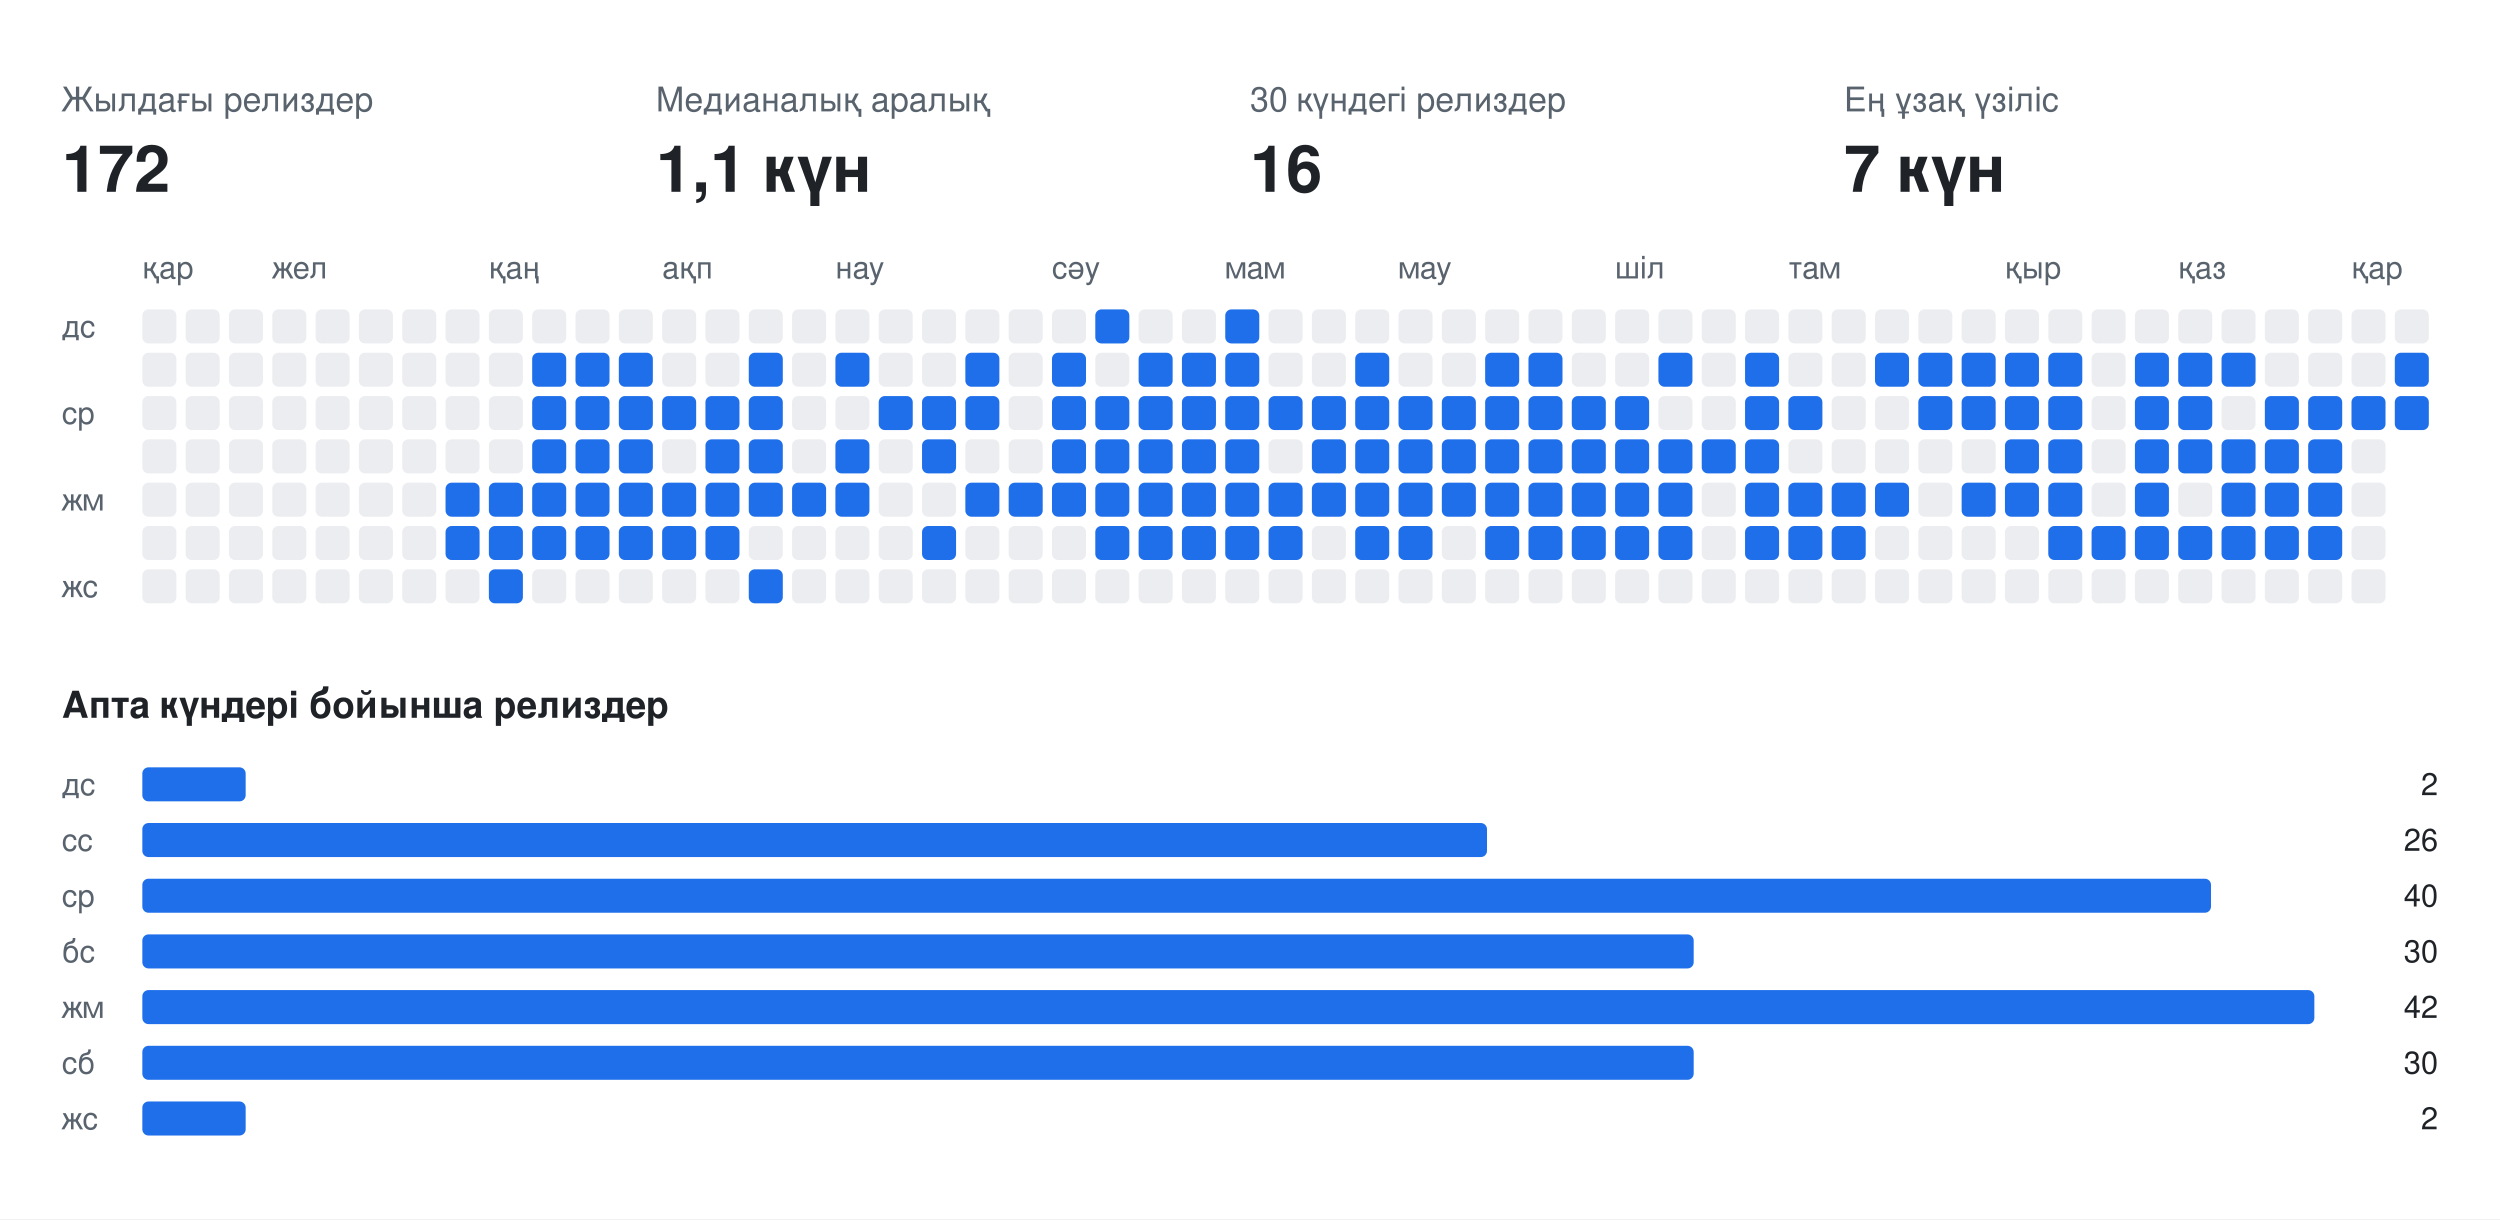
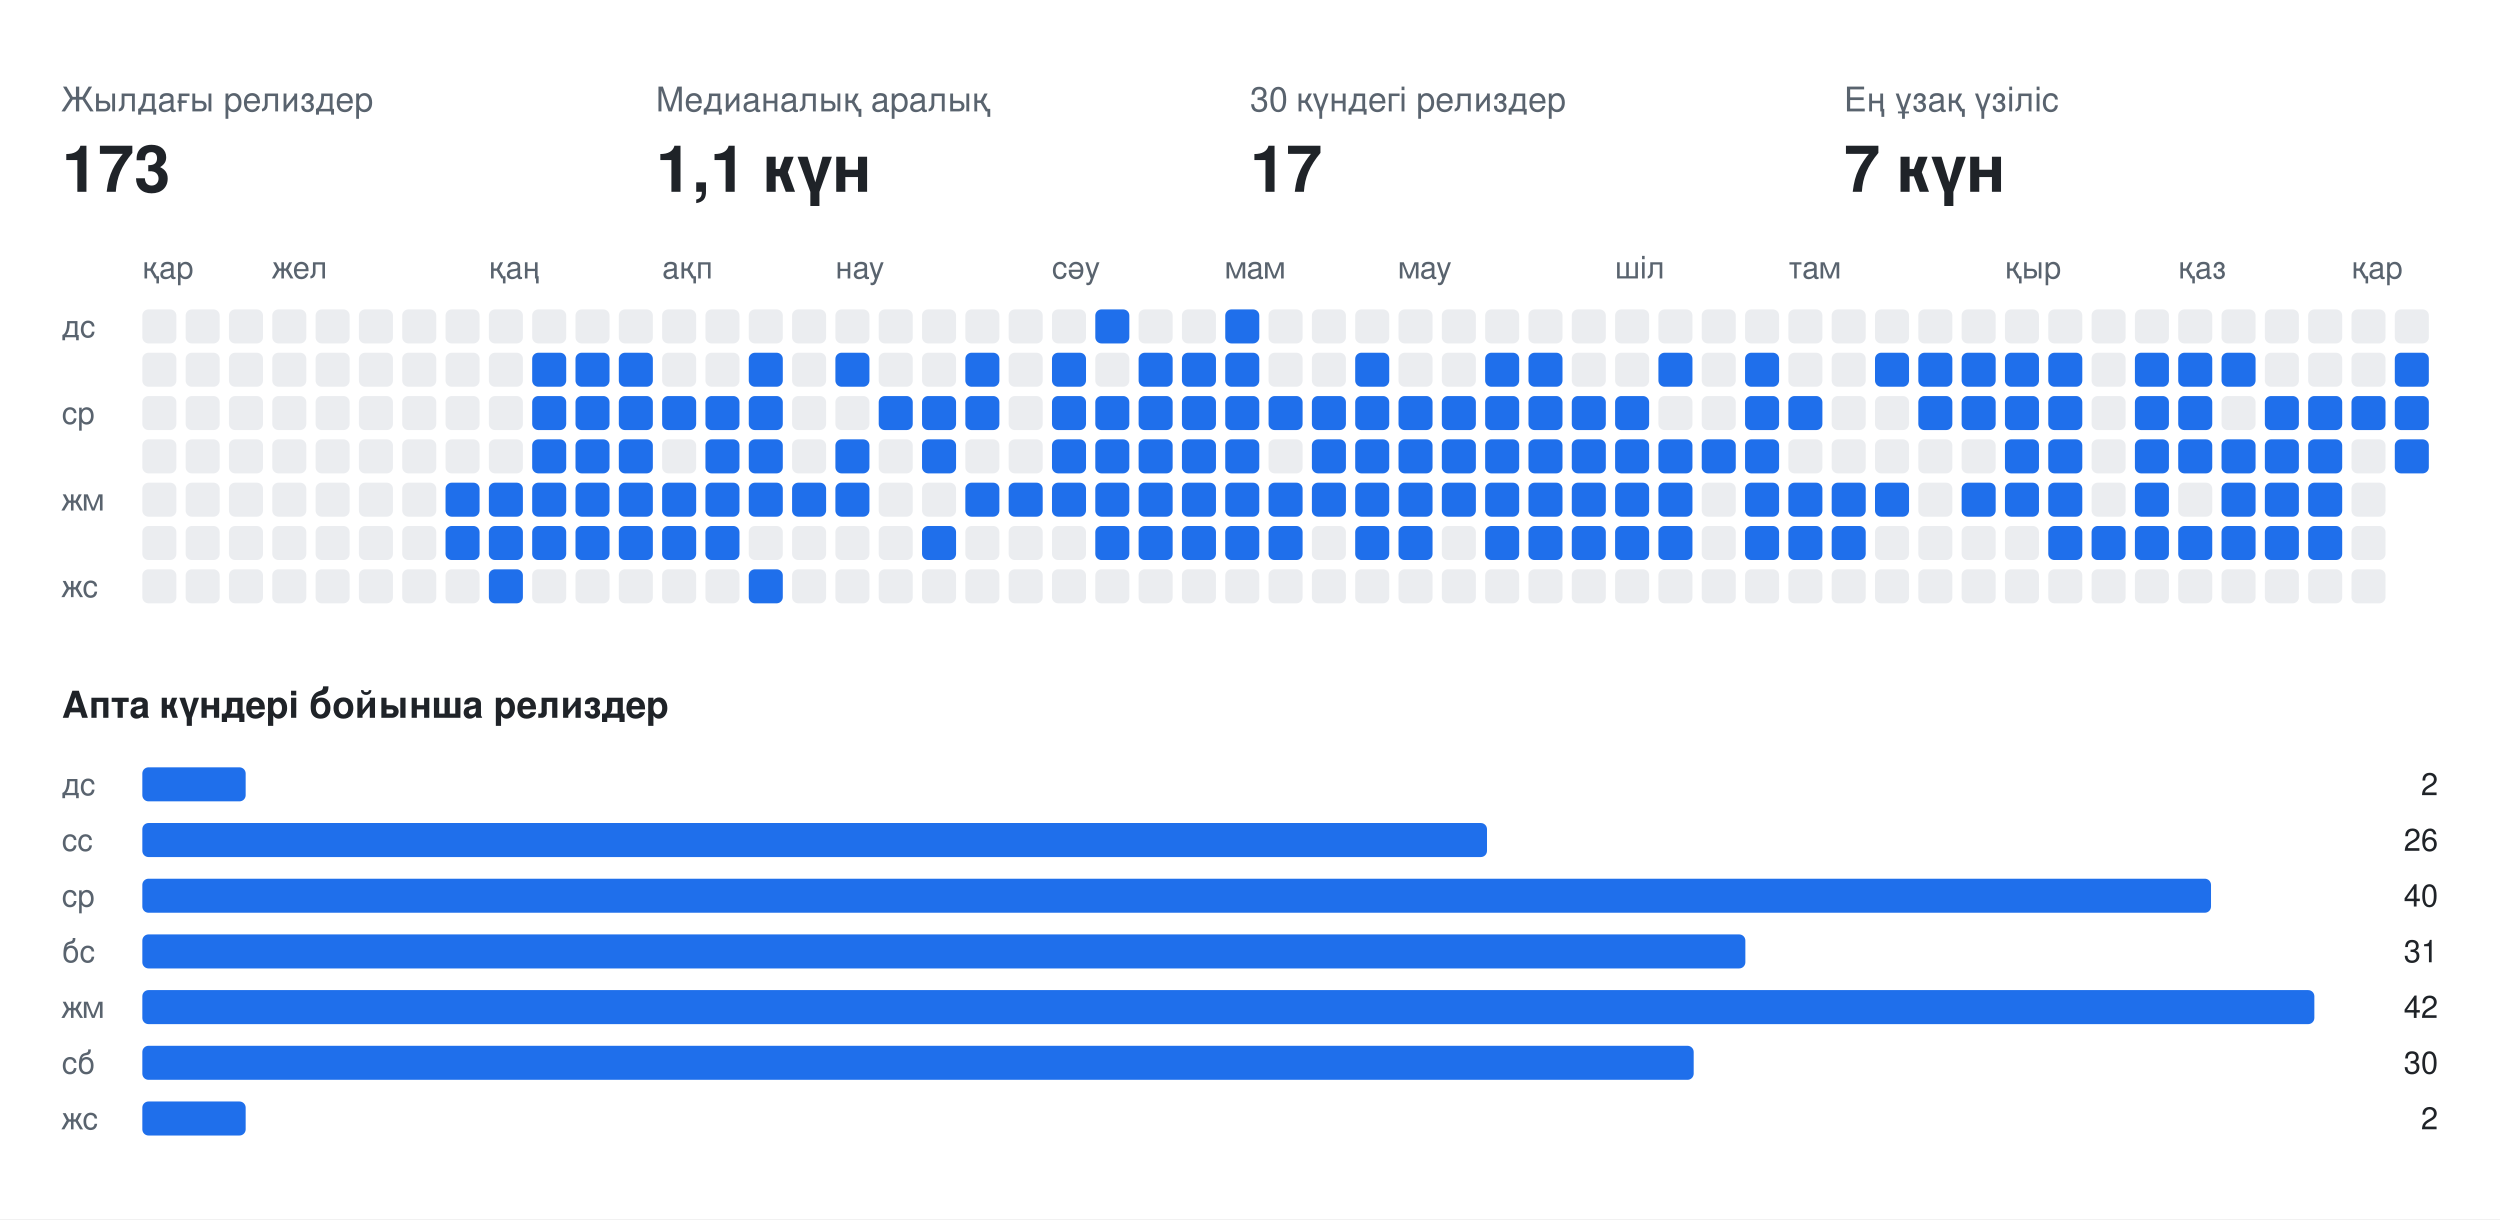
<svg xmlns="http://www.w3.org/2000/svg" width="808" height="394" viewBox="0 0 808 394" font-family="-apple-system,BlinkMacSystemFont,Segoe UI,Helvetica,Arial,sans-serif">
  <rect class="bg" width="808" height="394" fill="#ffffff" />
  <text x="20" y="36" fill="#59636e" font-size="11">Жылдағы релиздер</text>
-   <text x="20" y="62" fill="#1f2328" font-size="21" font-weight="700">172</text>
+   <text x="20" y="62" fill="#1f2328" font-size="21" font-weight="700">173</text>
  <text x="212" y="36" fill="#59636e" font-size="11">Медианалық аралық</text>
  <text x="212" y="62" fill="#1f2328" font-size="21" font-weight="700">1,1 күн</text>
  <text x="404" y="36" fill="#59636e" font-size="11">30 күндегі релиздер</text>
-   <text x="404" y="62" fill="#1f2328" font-size="21" font-weight="700">16</text>
+   <text x="404" y="62" fill="#1f2328" font-size="21" font-weight="700">17</text>
  <text x="596" y="36" fill="#59636e" font-size="11">Ең ұзақ үзіліс</text>
  <text x="596" y="62" fill="#1f2328" font-size="21" font-weight="700">7 күн</text>
  <text x="46" y="90" fill="#59636e" font-size="10">қар</text>
  <text x="88" y="90" fill="#59636e" font-size="10">жел</text>
  <text x="158" y="90" fill="#59636e" font-size="10">қаң</text>
  <text x="214" y="90" fill="#59636e" font-size="10">ақп</text>
  <text x="270" y="90" fill="#59636e" font-size="10">нау</text>
  <text x="340" y="90" fill="#59636e" font-size="10">сәу</text>
  <text x="396" y="90" fill="#59636e" font-size="10">мам</text>
  <text x="452" y="90" fill="#59636e" font-size="10">мау</text>
  <text x="522" y="90" fill="#59636e" font-size="10">шіл</text>
  <text x="578" y="90" fill="#59636e" font-size="10">там</text>
  <text x="648" y="90" fill="#59636e" font-size="10">қыр</text>
  <text x="704" y="90" fill="#59636e" font-size="10">қаз</text>
  <text x="760" y="90" fill="#59636e" font-size="10">қар</text>
  <text x="20" y="109" fill="#59636e" font-size="10">дс</text>
  <text x="20" y="137" fill="#59636e" font-size="10">ср</text>
  <text x="20" y="165" fill="#59636e" font-size="10">жм</text>
  <text x="20" y="193" fill="#59636e" font-size="10">жс</text>
  <rect class="off" x="46" y="100" width="11" height="11" rx="2" fill="#ebedf0" />
  <rect class="off" x="46" y="114" width="11" height="11" rx="2" fill="#ebedf0" />
  <rect class="off" x="46" y="128" width="11" height="11" rx="2" fill="#ebedf0" />
  <rect class="off" x="46" y="142" width="11" height="11" rx="2" fill="#ebedf0" />
  <rect class="off" x="46" y="156" width="11" height="11" rx="2" fill="#ebedf0" />
  <rect class="off" x="46" y="170" width="11" height="11" rx="2" fill="#ebedf0" />
  <rect class="off" x="46" y="184" width="11" height="11" rx="2" fill="#ebedf0" />
  <rect class="off" x="60" y="100" width="11" height="11" rx="2" fill="#ebedf0" />
  <rect class="off" x="60" y="114" width="11" height="11" rx="2" fill="#ebedf0" />
  <rect class="off" x="60" y="128" width="11" height="11" rx="2" fill="#ebedf0" />
  <rect class="off" x="60" y="142" width="11" height="11" rx="2" fill="#ebedf0" />
  <rect class="off" x="60" y="156" width="11" height="11" rx="2" fill="#ebedf0" />
  <rect class="off" x="60" y="170" width="11" height="11" rx="2" fill="#ebedf0" />
  <rect class="off" x="60" y="184" width="11" height="11" rx="2" fill="#ebedf0" />
  <rect class="off" x="74" y="100" width="11" height="11" rx="2" fill="#ebedf0" />
  <rect class="off" x="74" y="114" width="11" height="11" rx="2" fill="#ebedf0" />
  <rect class="off" x="74" y="128" width="11" height="11" rx="2" fill="#ebedf0" />
  <rect class="off" x="74" y="142" width="11" height="11" rx="2" fill="#ebedf0" />
  <rect class="off" x="74" y="156" width="11" height="11" rx="2" fill="#ebedf0" />
  <rect class="off" x="74" y="170" width="11" height="11" rx="2" fill="#ebedf0" />
  <rect class="off" x="74" y="184" width="11" height="11" rx="2" fill="#ebedf0" />
  <rect class="off" x="88" y="100" width="11" height="11" rx="2" fill="#ebedf0" />
  <rect class="off" x="88" y="114" width="11" height="11" rx="2" fill="#ebedf0" />
  <rect class="off" x="88" y="128" width="11" height="11" rx="2" fill="#ebedf0" />
  <rect class="off" x="88" y="142" width="11" height="11" rx="2" fill="#ebedf0" />
  <rect class="off" x="88" y="156" width="11" height="11" rx="2" fill="#ebedf0" />
  <rect class="off" x="88" y="170" width="11" height="11" rx="2" fill="#ebedf0" />
  <rect class="off" x="88" y="184" width="11" height="11" rx="2" fill="#ebedf0" />
  <rect class="off" x="102" y="100" width="11" height="11" rx="2" fill="#ebedf0" />
  <rect class="off" x="102" y="114" width="11" height="11" rx="2" fill="#ebedf0" />
  <rect class="off" x="102" y="128" width="11" height="11" rx="2" fill="#ebedf0" />
  <rect class="off" x="102" y="142" width="11" height="11" rx="2" fill="#ebedf0" />
  <rect class="off" x="102" y="156" width="11" height="11" rx="2" fill="#ebedf0" />
  <rect class="off" x="102" y="170" width="11" height="11" rx="2" fill="#ebedf0" />
  <rect class="off" x="102" y="184" width="11" height="11" rx="2" fill="#ebedf0" />
  <rect class="off" x="116" y="100" width="11" height="11" rx="2" fill="#ebedf0" />
  <rect class="off" x="116" y="114" width="11" height="11" rx="2" fill="#ebedf0" />
  <rect class="off" x="116" y="128" width="11" height="11" rx="2" fill="#ebedf0" />
  <rect class="off" x="116" y="142" width="11" height="11" rx="2" fill="#ebedf0" />
  <rect class="off" x="116" y="156" width="11" height="11" rx="2" fill="#ebedf0" />
  <rect class="off" x="116" y="170" width="11" height="11" rx="2" fill="#ebedf0" />
  <rect class="off" x="116" y="184" width="11" height="11" rx="2" fill="#ebedf0" />
  <rect class="off" x="130" y="100" width="11" height="11" rx="2" fill="#ebedf0" />
  <rect class="off" x="130" y="114" width="11" height="11" rx="2" fill="#ebedf0" />
  <rect class="off" x="130" y="128" width="11" height="11" rx="2" fill="#ebedf0" />
  <rect class="off" x="130" y="142" width="11" height="11" rx="2" fill="#ebedf0" />
  <rect class="off" x="130" y="156" width="11" height="11" rx="2" fill="#ebedf0" />
  <rect class="off" x="130" y="170" width="11" height="11" rx="2" fill="#ebedf0" />
  <rect class="off" x="130" y="184" width="11" height="11" rx="2" fill="#ebedf0" />
  <rect class="off" x="144" y="100" width="11" height="11" rx="2" fill="#ebedf0" />
  <rect class="off" x="144" y="114" width="11" height="11" rx="2" fill="#ebedf0" />
  <rect class="off" x="144" y="128" width="11" height="11" rx="2" fill="#ebedf0" />
  <rect class="off" x="144" y="142" width="11" height="11" rx="2" fill="#ebedf0" />
  <rect class="on" x="144" y="156" width="11" height="11" rx="2" fill="#1f6feb" />
  <rect class="on" x="144" y="170" width="11" height="11" rx="2" fill="#1f6feb" />
  <rect class="off" x="144" y="184" width="11" height="11" rx="2" fill="#ebedf0" />
  <rect class="off" x="158" y="100" width="11" height="11" rx="2" fill="#ebedf0" />
  <rect class="off" x="158" y="114" width="11" height="11" rx="2" fill="#ebedf0" />
  <rect class="off" x="158" y="128" width="11" height="11" rx="2" fill="#ebedf0" />
  <rect class="off" x="158" y="142" width="11" height="11" rx="2" fill="#ebedf0" />
  <rect class="on" x="158" y="156" width="11" height="11" rx="2" fill="#1f6feb" />
  <rect class="on" x="158" y="170" width="11" height="11" rx="2" fill="#1f6feb" />
  <rect class="on" x="158" y="184" width="11" height="11" rx="2" fill="#1f6feb" />
  <rect class="off" x="172" y="100" width="11" height="11" rx="2" fill="#ebedf0" />
  <rect class="on" x="172" y="114" width="11" height="11" rx="2" fill="#1f6feb" />
  <rect class="on" x="172" y="128" width="11" height="11" rx="2" fill="#1f6feb" />
  <rect class="on" x="172" y="142" width="11" height="11" rx="2" fill="#1f6feb" />
  <rect class="on" x="172" y="156" width="11" height="11" rx="2" fill="#1f6feb" />
  <rect class="on" x="172" y="170" width="11" height="11" rx="2" fill="#1f6feb" />
  <rect class="off" x="172" y="184" width="11" height="11" rx="2" fill="#ebedf0" />
  <rect class="off" x="186" y="100" width="11" height="11" rx="2" fill="#ebedf0" />
  <rect class="on" x="186" y="114" width="11" height="11" rx="2" fill="#1f6feb" />
  <rect class="on" x="186" y="128" width="11" height="11" rx="2" fill="#1f6feb" />
  <rect class="on" x="186" y="142" width="11" height="11" rx="2" fill="#1f6feb" />
  <rect class="on" x="186" y="156" width="11" height="11" rx="2" fill="#1f6feb" />
  <rect class="on" x="186" y="170" width="11" height="11" rx="2" fill="#1f6feb" />
  <rect class="off" x="186" y="184" width="11" height="11" rx="2" fill="#ebedf0" />
  <rect class="off" x="200" y="100" width="11" height="11" rx="2" fill="#ebedf0" />
  <rect class="on" x="200" y="114" width="11" height="11" rx="2" fill="#1f6feb" />
  <rect class="on" x="200" y="128" width="11" height="11" rx="2" fill="#1f6feb" />
  <rect class="on" x="200" y="142" width="11" height="11" rx="2" fill="#1f6feb" />
  <rect class="on" x="200" y="156" width="11" height="11" rx="2" fill="#1f6feb" />
  <rect class="on" x="200" y="170" width="11" height="11" rx="2" fill="#1f6feb" />
  <rect class="off" x="200" y="184" width="11" height="11" rx="2" fill="#ebedf0" />
  <rect class="off" x="214" y="100" width="11" height="11" rx="2" fill="#ebedf0" />
  <rect class="off" x="214" y="114" width="11" height="11" rx="2" fill="#ebedf0" />
  <rect class="on" x="214" y="128" width="11" height="11" rx="2" fill="#1f6feb" />
  <rect class="off" x="214" y="142" width="11" height="11" rx="2" fill="#ebedf0" />
  <rect class="on" x="214" y="156" width="11" height="11" rx="2" fill="#1f6feb" />
  <rect class="on" x="214" y="170" width="11" height="11" rx="2" fill="#1f6feb" />
  <rect class="off" x="214" y="184" width="11" height="11" rx="2" fill="#ebedf0" />
  <rect class="off" x="228" y="100" width="11" height="11" rx="2" fill="#ebedf0" />
  <rect class="off" x="228" y="114" width="11" height="11" rx="2" fill="#ebedf0" />
  <rect class="on" x="228" y="128" width="11" height="11" rx="2" fill="#1f6feb" />
  <rect class="on" x="228" y="142" width="11" height="11" rx="2" fill="#1f6feb" />
  <rect class="on" x="228" y="156" width="11" height="11" rx="2" fill="#1f6feb" />
  <rect class="on" x="228" y="170" width="11" height="11" rx="2" fill="#1f6feb" />
  <rect class="off" x="228" y="184" width="11" height="11" rx="2" fill="#ebedf0" />
  <rect class="off" x="242" y="100" width="11" height="11" rx="2" fill="#ebedf0" />
  <rect class="on" x="242" y="114" width="11" height="11" rx="2" fill="#1f6feb" />
  <rect class="on" x="242" y="128" width="11" height="11" rx="2" fill="#1f6feb" />
  <rect class="on" x="242" y="142" width="11" height="11" rx="2" fill="#1f6feb" />
  <rect class="on" x="242" y="156" width="11" height="11" rx="2" fill="#1f6feb" />
  <rect class="off" x="242" y="170" width="11" height="11" rx="2" fill="#ebedf0" />
  <rect class="on" x="242" y="184" width="11" height="11" rx="2" fill="#1f6feb" />
  <rect class="off" x="256" y="100" width="11" height="11" rx="2" fill="#ebedf0" />
  <rect class="off" x="256" y="114" width="11" height="11" rx="2" fill="#ebedf0" />
  <rect class="off" x="256" y="128" width="11" height="11" rx="2" fill="#ebedf0" />
  <rect class="off" x="256" y="142" width="11" height="11" rx="2" fill="#ebedf0" />
  <rect class="on" x="256" y="156" width="11" height="11" rx="2" fill="#1f6feb" />
  <rect class="off" x="256" y="170" width="11" height="11" rx="2" fill="#ebedf0" />
  <rect class="off" x="256" y="184" width="11" height="11" rx="2" fill="#ebedf0" />
  <rect class="off" x="270" y="100" width="11" height="11" rx="2" fill="#ebedf0" />
  <rect class="on" x="270" y="114" width="11" height="11" rx="2" fill="#1f6feb" />
  <rect class="off" x="270" y="128" width="11" height="11" rx="2" fill="#ebedf0" />
  <rect class="on" x="270" y="142" width="11" height="11" rx="2" fill="#1f6feb" />
  <rect class="on" x="270" y="156" width="11" height="11" rx="2" fill="#1f6feb" />
  <rect class="off" x="270" y="170" width="11" height="11" rx="2" fill="#ebedf0" />
  <rect class="off" x="270" y="184" width="11" height="11" rx="2" fill="#ebedf0" />
  <rect class="off" x="284" y="100" width="11" height="11" rx="2" fill="#ebedf0" />
  <rect class="off" x="284" y="114" width="11" height="11" rx="2" fill="#ebedf0" />
  <rect class="on" x="284" y="128" width="11" height="11" rx="2" fill="#1f6feb" />
  <rect class="off" x="284" y="142" width="11" height="11" rx="2" fill="#ebedf0" />
  <rect class="off" x="284" y="156" width="11" height="11" rx="2" fill="#ebedf0" />
  <rect class="off" x="284" y="170" width="11" height="11" rx="2" fill="#ebedf0" />
  <rect class="off" x="284" y="184" width="11" height="11" rx="2" fill="#ebedf0" />
  <rect class="off" x="298" y="100" width="11" height="11" rx="2" fill="#ebedf0" />
  <rect class="off" x="298" y="114" width="11" height="11" rx="2" fill="#ebedf0" />
  <rect class="on" x="298" y="128" width="11" height="11" rx="2" fill="#1f6feb" />
  <rect class="on" x="298" y="142" width="11" height="11" rx="2" fill="#1f6feb" />
  <rect class="off" x="298" y="156" width="11" height="11" rx="2" fill="#ebedf0" />
  <rect class="on" x="298" y="170" width="11" height="11" rx="2" fill="#1f6feb" />
  <rect class="off" x="298" y="184" width="11" height="11" rx="2" fill="#ebedf0" />
  <rect class="off" x="312" y="100" width="11" height="11" rx="2" fill="#ebedf0" />
  <rect class="on" x="312" y="114" width="11" height="11" rx="2" fill="#1f6feb" />
  <rect class="on" x="312" y="128" width="11" height="11" rx="2" fill="#1f6feb" />
  <rect class="off" x="312" y="142" width="11" height="11" rx="2" fill="#ebedf0" />
  <rect class="on" x="312" y="156" width="11" height="11" rx="2" fill="#1f6feb" />
  <rect class="off" x="312" y="170" width="11" height="11" rx="2" fill="#ebedf0" />
  <rect class="off" x="312" y="184" width="11" height="11" rx="2" fill="#ebedf0" />
  <rect class="off" x="326" y="100" width="11" height="11" rx="2" fill="#ebedf0" />
  <rect class="off" x="326" y="114" width="11" height="11" rx="2" fill="#ebedf0" />
  <rect class="off" x="326" y="128" width="11" height="11" rx="2" fill="#ebedf0" />
  <rect class="off" x="326" y="142" width="11" height="11" rx="2" fill="#ebedf0" />
  <rect class="on" x="326" y="156" width="11" height="11" rx="2" fill="#1f6feb" />
  <rect class="off" x="326" y="170" width="11" height="11" rx="2" fill="#ebedf0" />
  <rect class="off" x="326" y="184" width="11" height="11" rx="2" fill="#ebedf0" />
  <rect class="off" x="340" y="100" width="11" height="11" rx="2" fill="#ebedf0" />
  <rect class="on" x="340" y="114" width="11" height="11" rx="2" fill="#1f6feb" />
  <rect class="on" x="340" y="128" width="11" height="11" rx="2" fill="#1f6feb" />
  <rect class="on" x="340" y="142" width="11" height="11" rx="2" fill="#1f6feb" />
  <rect class="on" x="340" y="156" width="11" height="11" rx="2" fill="#1f6feb" />
  <rect class="off" x="340" y="170" width="11" height="11" rx="2" fill="#ebedf0" />
  <rect class="off" x="340" y="184" width="11" height="11" rx="2" fill="#ebedf0" />
  <rect class="on" x="354" y="100" width="11" height="11" rx="2" fill="#1f6feb" />
  <rect class="off" x="354" y="114" width="11" height="11" rx="2" fill="#ebedf0" />
  <rect class="on" x="354" y="128" width="11" height="11" rx="2" fill="#1f6feb" />
  <rect class="on" x="354" y="142" width="11" height="11" rx="2" fill="#1f6feb" />
  <rect class="on" x="354" y="156" width="11" height="11" rx="2" fill="#1f6feb" />
  <rect class="on" x="354" y="170" width="11" height="11" rx="2" fill="#1f6feb" />
  <rect class="off" x="354" y="184" width="11" height="11" rx="2" fill="#ebedf0" />
  <rect class="off" x="368" y="100" width="11" height="11" rx="2" fill="#ebedf0" />
  <rect class="on" x="368" y="114" width="11" height="11" rx="2" fill="#1f6feb" />
  <rect class="on" x="368" y="128" width="11" height="11" rx="2" fill="#1f6feb" />
  <rect class="on" x="368" y="142" width="11" height="11" rx="2" fill="#1f6feb" />
  <rect class="on" x="368" y="156" width="11" height="11" rx="2" fill="#1f6feb" />
  <rect class="on" x="368" y="170" width="11" height="11" rx="2" fill="#1f6feb" />
  <rect class="off" x="368" y="184" width="11" height="11" rx="2" fill="#ebedf0" />
  <rect class="off" x="382" y="100" width="11" height="11" rx="2" fill="#ebedf0" />
  <rect class="on" x="382" y="114" width="11" height="11" rx="2" fill="#1f6feb" />
  <rect class="on" x="382" y="128" width="11" height="11" rx="2" fill="#1f6feb" />
  <rect class="on" x="382" y="142" width="11" height="11" rx="2" fill="#1f6feb" />
  <rect class="on" x="382" y="156" width="11" height="11" rx="2" fill="#1f6feb" />
  <rect class="on" x="382" y="170" width="11" height="11" rx="2" fill="#1f6feb" />
  <rect class="off" x="382" y="184" width="11" height="11" rx="2" fill="#ebedf0" />
  <rect class="on" x="396" y="100" width="11" height="11" rx="2" fill="#1f6feb" />
  <rect class="on" x="396" y="114" width="11" height="11" rx="2" fill="#1f6feb" />
  <rect class="on" x="396" y="128" width="11" height="11" rx="2" fill="#1f6feb" />
  <rect class="on" x="396" y="142" width="11" height="11" rx="2" fill="#1f6feb" />
  <rect class="on" x="396" y="156" width="11" height="11" rx="2" fill="#1f6feb" />
  <rect class="on" x="396" y="170" width="11" height="11" rx="2" fill="#1f6feb" />
  <rect class="off" x="396" y="184" width="11" height="11" rx="2" fill="#ebedf0" />
  <rect class="off" x="410" y="100" width="11" height="11" rx="2" fill="#ebedf0" />
  <rect class="off" x="410" y="114" width="11" height="11" rx="2" fill="#ebedf0" />
  <rect class="on" x="410" y="128" width="11" height="11" rx="2" fill="#1f6feb" />
  <rect class="off" x="410" y="142" width="11" height="11" rx="2" fill="#ebedf0" />
  <rect class="on" x="410" y="156" width="11" height="11" rx="2" fill="#1f6feb" />
  <rect class="on" x="410" y="170" width="11" height="11" rx="2" fill="#1f6feb" />
  <rect class="off" x="410" y="184" width="11" height="11" rx="2" fill="#ebedf0" />
  <rect class="off" x="424" y="100" width="11" height="11" rx="2" fill="#ebedf0" />
  <rect class="off" x="424" y="114" width="11" height="11" rx="2" fill="#ebedf0" />
  <rect class="on" x="424" y="128" width="11" height="11" rx="2" fill="#1f6feb" />
  <rect class="on" x="424" y="142" width="11" height="11" rx="2" fill="#1f6feb" />
  <rect class="on" x="424" y="156" width="11" height="11" rx="2" fill="#1f6feb" />
  <rect class="off" x="424" y="170" width="11" height="11" rx="2" fill="#ebedf0" />
  <rect class="off" x="424" y="184" width="11" height="11" rx="2" fill="#ebedf0" />
  <rect class="off" x="438" y="100" width="11" height="11" rx="2" fill="#ebedf0" />
  <rect class="on" x="438" y="114" width="11" height="11" rx="2" fill="#1f6feb" />
  <rect class="on" x="438" y="128" width="11" height="11" rx="2" fill="#1f6feb" />
  <rect class="on" x="438" y="142" width="11" height="11" rx="2" fill="#1f6feb" />
  <rect class="on" x="438" y="156" width="11" height="11" rx="2" fill="#1f6feb" />
  <rect class="on" x="438" y="170" width="11" height="11" rx="2" fill="#1f6feb" />
  <rect class="off" x="438" y="184" width="11" height="11" rx="2" fill="#ebedf0" />
  <rect class="off" x="452" y="100" width="11" height="11" rx="2" fill="#ebedf0" />
  <rect class="off" x="452" y="114" width="11" height="11" rx="2" fill="#ebedf0" />
  <rect class="on" x="452" y="128" width="11" height="11" rx="2" fill="#1f6feb" />
  <rect class="on" x="452" y="142" width="11" height="11" rx="2" fill="#1f6feb" />
  <rect class="on" x="452" y="156" width="11" height="11" rx="2" fill="#1f6feb" />
  <rect class="on" x="452" y="170" width="11" height="11" rx="2" fill="#1f6feb" />
  <rect class="off" x="452" y="184" width="11" height="11" rx="2" fill="#ebedf0" />
  <rect class="off" x="466" y="100" width="11" height="11" rx="2" fill="#ebedf0" />
  <rect class="off" x="466" y="114" width="11" height="11" rx="2" fill="#ebedf0" />
  <rect class="on" x="466" y="128" width="11" height="11" rx="2" fill="#1f6feb" />
  <rect class="on" x="466" y="142" width="11" height="11" rx="2" fill="#1f6feb" />
  <rect class="on" x="466" y="156" width="11" height="11" rx="2" fill="#1f6feb" />
  <rect class="off" x="466" y="170" width="11" height="11" rx="2" fill="#ebedf0" />
  <rect class="off" x="466" y="184" width="11" height="11" rx="2" fill="#ebedf0" />
  <rect class="off" x="480" y="100" width="11" height="11" rx="2" fill="#ebedf0" />
  <rect class="on" x="480" y="114" width="11" height="11" rx="2" fill="#1f6feb" />
  <rect class="on" x="480" y="128" width="11" height="11" rx="2" fill="#1f6feb" />
  <rect class="on" x="480" y="142" width="11" height="11" rx="2" fill="#1f6feb" />
  <rect class="on" x="480" y="156" width="11" height="11" rx="2" fill="#1f6feb" />
  <rect class="on" x="480" y="170" width="11" height="11" rx="2" fill="#1f6feb" />
  <rect class="off" x="480" y="184" width="11" height="11" rx="2" fill="#ebedf0" />
  <rect class="off" x="494" y="100" width="11" height="11" rx="2" fill="#ebedf0" />
  <rect class="on" x="494" y="114" width="11" height="11" rx="2" fill="#1f6feb" />
  <rect class="on" x="494" y="128" width="11" height="11" rx="2" fill="#1f6feb" />
  <rect class="on" x="494" y="142" width="11" height="11" rx="2" fill="#1f6feb" />
  <rect class="on" x="494" y="156" width="11" height="11" rx="2" fill="#1f6feb" />
  <rect class="on" x="494" y="170" width="11" height="11" rx="2" fill="#1f6feb" />
  <rect class="off" x="494" y="184" width="11" height="11" rx="2" fill="#ebedf0" />
  <rect class="off" x="508" y="100" width="11" height="11" rx="2" fill="#ebedf0" />
  <rect class="off" x="508" y="114" width="11" height="11" rx="2" fill="#ebedf0" />
  <rect class="on" x="508" y="128" width="11" height="11" rx="2" fill="#1f6feb" />
  <rect class="on" x="508" y="142" width="11" height="11" rx="2" fill="#1f6feb" />
  <rect class="on" x="508" y="156" width="11" height="11" rx="2" fill="#1f6feb" />
  <rect class="on" x="508" y="170" width="11" height="11" rx="2" fill="#1f6feb" />
  <rect class="off" x="508" y="184" width="11" height="11" rx="2" fill="#ebedf0" />
  <rect class="off" x="522" y="100" width="11" height="11" rx="2" fill="#ebedf0" />
  <rect class="off" x="522" y="114" width="11" height="11" rx="2" fill="#ebedf0" />
  <rect class="on" x="522" y="128" width="11" height="11" rx="2" fill="#1f6feb" />
  <rect class="on" x="522" y="142" width="11" height="11" rx="2" fill="#1f6feb" />
  <rect class="on" x="522" y="156" width="11" height="11" rx="2" fill="#1f6feb" />
  <rect class="on" x="522" y="170" width="11" height="11" rx="2" fill="#1f6feb" />
  <rect class="off" x="522" y="184" width="11" height="11" rx="2" fill="#ebedf0" />
  <rect class="off" x="536" y="100" width="11" height="11" rx="2" fill="#ebedf0" />
  <rect class="on" x="536" y="114" width="11" height="11" rx="2" fill="#1f6feb" />
  <rect class="off" x="536" y="128" width="11" height="11" rx="2" fill="#ebedf0" />
  <rect class="on" x="536" y="142" width="11" height="11" rx="2" fill="#1f6feb" />
  <rect class="on" x="536" y="156" width="11" height="11" rx="2" fill="#1f6feb" />
  <rect class="on" x="536" y="170" width="11" height="11" rx="2" fill="#1f6feb" />
  <rect class="off" x="536" y="184" width="11" height="11" rx="2" fill="#ebedf0" />
  <rect class="off" x="550" y="100" width="11" height="11" rx="2" fill="#ebedf0" />
  <rect class="off" x="550" y="114" width="11" height="11" rx="2" fill="#ebedf0" />
  <rect class="off" x="550" y="128" width="11" height="11" rx="2" fill="#ebedf0" />
  <rect class="on" x="550" y="142" width="11" height="11" rx="2" fill="#1f6feb" />
  <rect class="off" x="550" y="156" width="11" height="11" rx="2" fill="#ebedf0" />
  <rect class="off" x="550" y="170" width="11" height="11" rx="2" fill="#ebedf0" />
  <rect class="off" x="550" y="184" width="11" height="11" rx="2" fill="#ebedf0" />
  <rect class="off" x="564" y="100" width="11" height="11" rx="2" fill="#ebedf0" />
  <rect class="on" x="564" y="114" width="11" height="11" rx="2" fill="#1f6feb" />
  <rect class="on" x="564" y="128" width="11" height="11" rx="2" fill="#1f6feb" />
  <rect class="on" x="564" y="142" width="11" height="11" rx="2" fill="#1f6feb" />
  <rect class="on" x="564" y="156" width="11" height="11" rx="2" fill="#1f6feb" />
  <rect class="on" x="564" y="170" width="11" height="11" rx="2" fill="#1f6feb" />
  <rect class="off" x="564" y="184" width="11" height="11" rx="2" fill="#ebedf0" />
  <rect class="off" x="578" y="100" width="11" height="11" rx="2" fill="#ebedf0" />
  <rect class="off" x="578" y="114" width="11" height="11" rx="2" fill="#ebedf0" />
  <rect class="on" x="578" y="128" width="11" height="11" rx="2" fill="#1f6feb" />
  <rect class="off" x="578" y="142" width="11" height="11" rx="2" fill="#ebedf0" />
  <rect class="on" x="578" y="156" width="11" height="11" rx="2" fill="#1f6feb" />
  <rect class="on" x="578" y="170" width="11" height="11" rx="2" fill="#1f6feb" />
  <rect class="off" x="578" y="184" width="11" height="11" rx="2" fill="#ebedf0" />
  <rect class="off" x="592" y="100" width="11" height="11" rx="2" fill="#ebedf0" />
  <rect class="off" x="592" y="114" width="11" height="11" rx="2" fill="#ebedf0" />
  <rect class="off" x="592" y="128" width="11" height="11" rx="2" fill="#ebedf0" />
  <rect class="off" x="592" y="142" width="11" height="11" rx="2" fill="#ebedf0" />
  <rect class="on" x="592" y="156" width="11" height="11" rx="2" fill="#1f6feb" />
  <rect class="on" x="592" y="170" width="11" height="11" rx="2" fill="#1f6feb" />
  <rect class="off" x="592" y="184" width="11" height="11" rx="2" fill="#ebedf0" />
  <rect class="off" x="606" y="100" width="11" height="11" rx="2" fill="#ebedf0" />
  <rect class="on" x="606" y="114" width="11" height="11" rx="2" fill="#1f6feb" />
  <rect class="off" x="606" y="128" width="11" height="11" rx="2" fill="#ebedf0" />
  <rect class="off" x="606" y="142" width="11" height="11" rx="2" fill="#ebedf0" />
  <rect class="on" x="606" y="156" width="11" height="11" rx="2" fill="#1f6feb" />
  <rect class="off" x="606" y="170" width="11" height="11" rx="2" fill="#ebedf0" />
  <rect class="off" x="606" y="184" width="11" height="11" rx="2" fill="#ebedf0" />
  <rect class="off" x="620" y="100" width="11" height="11" rx="2" fill="#ebedf0" />
  <rect class="on" x="620" y="114" width="11" height="11" rx="2" fill="#1f6feb" />
  <rect class="on" x="620" y="128" width="11" height="11" rx="2" fill="#1f6feb" />
  <rect class="off" x="620" y="142" width="11" height="11" rx="2" fill="#ebedf0" />
  <rect class="off" x="620" y="156" width="11" height="11" rx="2" fill="#ebedf0" />
  <rect class="off" x="620" y="170" width="11" height="11" rx="2" fill="#ebedf0" />
  <rect class="off" x="620" y="184" width="11" height="11" rx="2" fill="#ebedf0" />
  <rect class="off" x="634" y="100" width="11" height="11" rx="2" fill="#ebedf0" />
  <rect class="on" x="634" y="114" width="11" height="11" rx="2" fill="#1f6feb" />
  <rect class="on" x="634" y="128" width="11" height="11" rx="2" fill="#1f6feb" />
  <rect class="off" x="634" y="142" width="11" height="11" rx="2" fill="#ebedf0" />
  <rect class="on" x="634" y="156" width="11" height="11" rx="2" fill="#1f6feb" />
  <rect class="off" x="634" y="170" width="11" height="11" rx="2" fill="#ebedf0" />
  <rect class="off" x="634" y="184" width="11" height="11" rx="2" fill="#ebedf0" />
  <rect class="off" x="648" y="100" width="11" height="11" rx="2" fill="#ebedf0" />
  <rect class="on" x="648" y="114" width="11" height="11" rx="2" fill="#1f6feb" />
  <rect class="on" x="648" y="128" width="11" height="11" rx="2" fill="#1f6feb" />
  <rect class="on" x="648" y="142" width="11" height="11" rx="2" fill="#1f6feb" />
  <rect class="on" x="648" y="156" width="11" height="11" rx="2" fill="#1f6feb" />
  <rect class="off" x="648" y="170" width="11" height="11" rx="2" fill="#ebedf0" />
  <rect class="off" x="648" y="184" width="11" height="11" rx="2" fill="#ebedf0" />
  <rect class="off" x="662" y="100" width="11" height="11" rx="2" fill="#ebedf0" />
  <rect class="on" x="662" y="114" width="11" height="11" rx="2" fill="#1f6feb" />
  <rect class="on" x="662" y="128" width="11" height="11" rx="2" fill="#1f6feb" />
  <rect class="on" x="662" y="142" width="11" height="11" rx="2" fill="#1f6feb" />
  <rect class="on" x="662" y="156" width="11" height="11" rx="2" fill="#1f6feb" />
  <rect class="on" x="662" y="170" width="11" height="11" rx="2" fill="#1f6feb" />
  <rect class="off" x="662" y="184" width="11" height="11" rx="2" fill="#ebedf0" />
  <rect class="off" x="676" y="100" width="11" height="11" rx="2" fill="#ebedf0" />
  <rect class="off" x="676" y="114" width="11" height="11" rx="2" fill="#ebedf0" />
  <rect class="off" x="676" y="128" width="11" height="11" rx="2" fill="#ebedf0" />
  <rect class="off" x="676" y="142" width="11" height="11" rx="2" fill="#ebedf0" />
  <rect class="off" x="676" y="156" width="11" height="11" rx="2" fill="#ebedf0" />
  <rect class="on" x="676" y="170" width="11" height="11" rx="2" fill="#1f6feb" />
  <rect class="off" x="676" y="184" width="11" height="11" rx="2" fill="#ebedf0" />
  <rect class="off" x="690" y="100" width="11" height="11" rx="2" fill="#ebedf0" />
  <rect class="on" x="690" y="114" width="11" height="11" rx="2" fill="#1f6feb" />
  <rect class="on" x="690" y="128" width="11" height="11" rx="2" fill="#1f6feb" />
  <rect class="on" x="690" y="142" width="11" height="11" rx="2" fill="#1f6feb" />
  <rect class="on" x="690" y="156" width="11" height="11" rx="2" fill="#1f6feb" />
  <rect class="on" x="690" y="170" width="11" height="11" rx="2" fill="#1f6feb" />
  <rect class="off" x="690" y="184" width="11" height="11" rx="2" fill="#ebedf0" />
  <rect class="off" x="704" y="100" width="11" height="11" rx="2" fill="#ebedf0" />
  <rect class="on" x="704" y="114" width="11" height="11" rx="2" fill="#1f6feb" />
  <rect class="on" x="704" y="128" width="11" height="11" rx="2" fill="#1f6feb" />
  <rect class="on" x="704" y="142" width="11" height="11" rx="2" fill="#1f6feb" />
  <rect class="off" x="704" y="156" width="11" height="11" rx="2" fill="#ebedf0" />
  <rect class="on" x="704" y="170" width="11" height="11" rx="2" fill="#1f6feb" />
  <rect class="off" x="704" y="184" width="11" height="11" rx="2" fill="#ebedf0" />
  <rect class="off" x="718" y="100" width="11" height="11" rx="2" fill="#ebedf0" />
  <rect class="on" x="718" y="114" width="11" height="11" rx="2" fill="#1f6feb" />
  <rect class="off" x="718" y="128" width="11" height="11" rx="2" fill="#ebedf0" />
  <rect class="on" x="718" y="142" width="11" height="11" rx="2" fill="#1f6feb" />
  <rect class="on" x="718" y="156" width="11" height="11" rx="2" fill="#1f6feb" />
  <rect class="on" x="718" y="170" width="11" height="11" rx="2" fill="#1f6feb" />
  <rect class="off" x="718" y="184" width="11" height="11" rx="2" fill="#ebedf0" />
  <rect class="off" x="732" y="100" width="11" height="11" rx="2" fill="#ebedf0" />
  <rect class="off" x="732" y="114" width="11" height="11" rx="2" fill="#ebedf0" />
  <rect class="on" x="732" y="128" width="11" height="11" rx="2" fill="#1f6feb" />
  <rect class="on" x="732" y="142" width="11" height="11" rx="2" fill="#1f6feb" />
  <rect class="on" x="732" y="156" width="11" height="11" rx="2" fill="#1f6feb" />
  <rect class="on" x="732" y="170" width="11" height="11" rx="2" fill="#1f6feb" />
  <rect class="off" x="732" y="184" width="11" height="11" rx="2" fill="#ebedf0" />
  <rect class="off" x="746" y="100" width="11" height="11" rx="2" fill="#ebedf0" />
  <rect class="off" x="746" y="114" width="11" height="11" rx="2" fill="#ebedf0" />
  <rect class="on" x="746" y="128" width="11" height="11" rx="2" fill="#1f6feb" />
  <rect class="on" x="746" y="142" width="11" height="11" rx="2" fill="#1f6feb" />
  <rect class="on" x="746" y="156" width="11" height="11" rx="2" fill="#1f6feb" />
  <rect class="on" x="746" y="170" width="11" height="11" rx="2" fill="#1f6feb" />
  <rect class="off" x="746" y="184" width="11" height="11" rx="2" fill="#ebedf0" />
  <rect class="off" x="760" y="100" width="11" height="11" rx="2" fill="#ebedf0" />
  <rect class="off" x="760" y="114" width="11" height="11" rx="2" fill="#ebedf0" />
  <rect class="on" x="760" y="128" width="11" height="11" rx="2" fill="#1f6feb" />
  <rect class="off" x="760" y="142" width="11" height="11" rx="2" fill="#ebedf0" />
  <rect class="off" x="760" y="156" width="11" height="11" rx="2" fill="#ebedf0" />
  <rect class="off" x="760" y="170" width="11" height="11" rx="2" fill="#ebedf0" />
  <rect class="off" x="760" y="184" width="11" height="11" rx="2" fill="#ebedf0" />
  <rect class="off" x="774" y="100" width="11" height="11" rx="2" fill="#ebedf0" />
  <rect class="on" x="774" y="114" width="11" height="11" rx="2" fill="#1f6feb" />
  <rect class="on" x="774" y="128" width="11" height="11" rx="2" fill="#1f6feb" />
+   <rect class="on" x="774" y="142" width="11" height="11" rx="2" fill="#1f6feb" />
  <text x="20" y="232" fill="#1f2328" font-size="12" font-weight="600">Апта күндері бойынша релиздер</text>
  <text x="20" y="257" fill="#59636e" font-size="10">дс</text>
  <rect x="46" y="248" width="33.4" height="11" rx="2" fill="#1f6feb" />
  <text x="788" y="257" fill="#1f2328" font-size="10" text-anchor="end">2</text>
  <text x="20" y="275" fill="#59636e" font-size="10">сс</text>
  <rect x="46" y="266" width="434.6" height="11" rx="2" fill="#1f6feb" />
  <text x="788" y="275" fill="#1f2328" font-size="10" text-anchor="end">26</text>
  <text x="20" y="293" fill="#59636e" font-size="10">ср</text>
  <rect x="46" y="284" width="668.6" height="11" rx="2" fill="#1f6feb" />
  <text x="788" y="293" fill="#1f2328" font-size="10" text-anchor="end">40</text>
  <text x="20" y="311" fill="#59636e" font-size="10">бс</text>
-   <rect x="46" y="302" width="501.4" height="11" rx="2" fill="#1f6feb" />
-   <text x="788" y="311" fill="#1f2328" font-size="10" text-anchor="end">30</text>
+   <rect x="46" y="302" width="518.1" height="11" rx="2" fill="#1f6feb" />
+   <text x="788" y="311" fill="#1f2328" font-size="10" text-anchor="end">31</text>
  <text x="20" y="329" fill="#59636e" font-size="10">жм</text>
  <rect x="46" y="320" width="702.0" height="11" rx="2" fill="#1f6feb" />
  <text x="788" y="329" fill="#1f2328" font-size="10" text-anchor="end">42</text>
  <text x="20" y="347" fill="#59636e" font-size="10">сб</text>
  <rect x="46" y="338" width="501.4" height="11" rx="2" fill="#1f6feb" />
  <text x="788" y="347" fill="#1f2328" font-size="10" text-anchor="end">30</text>
  <text x="20" y="365" fill="#59636e" font-size="10">жс</text>
  <rect x="46" y="356" width="33.4" height="11" rx="2" fill="#1f6feb" />
  <text x="788" y="365" fill="#1f2328" font-size="10" text-anchor="end">2</text>
</svg>
